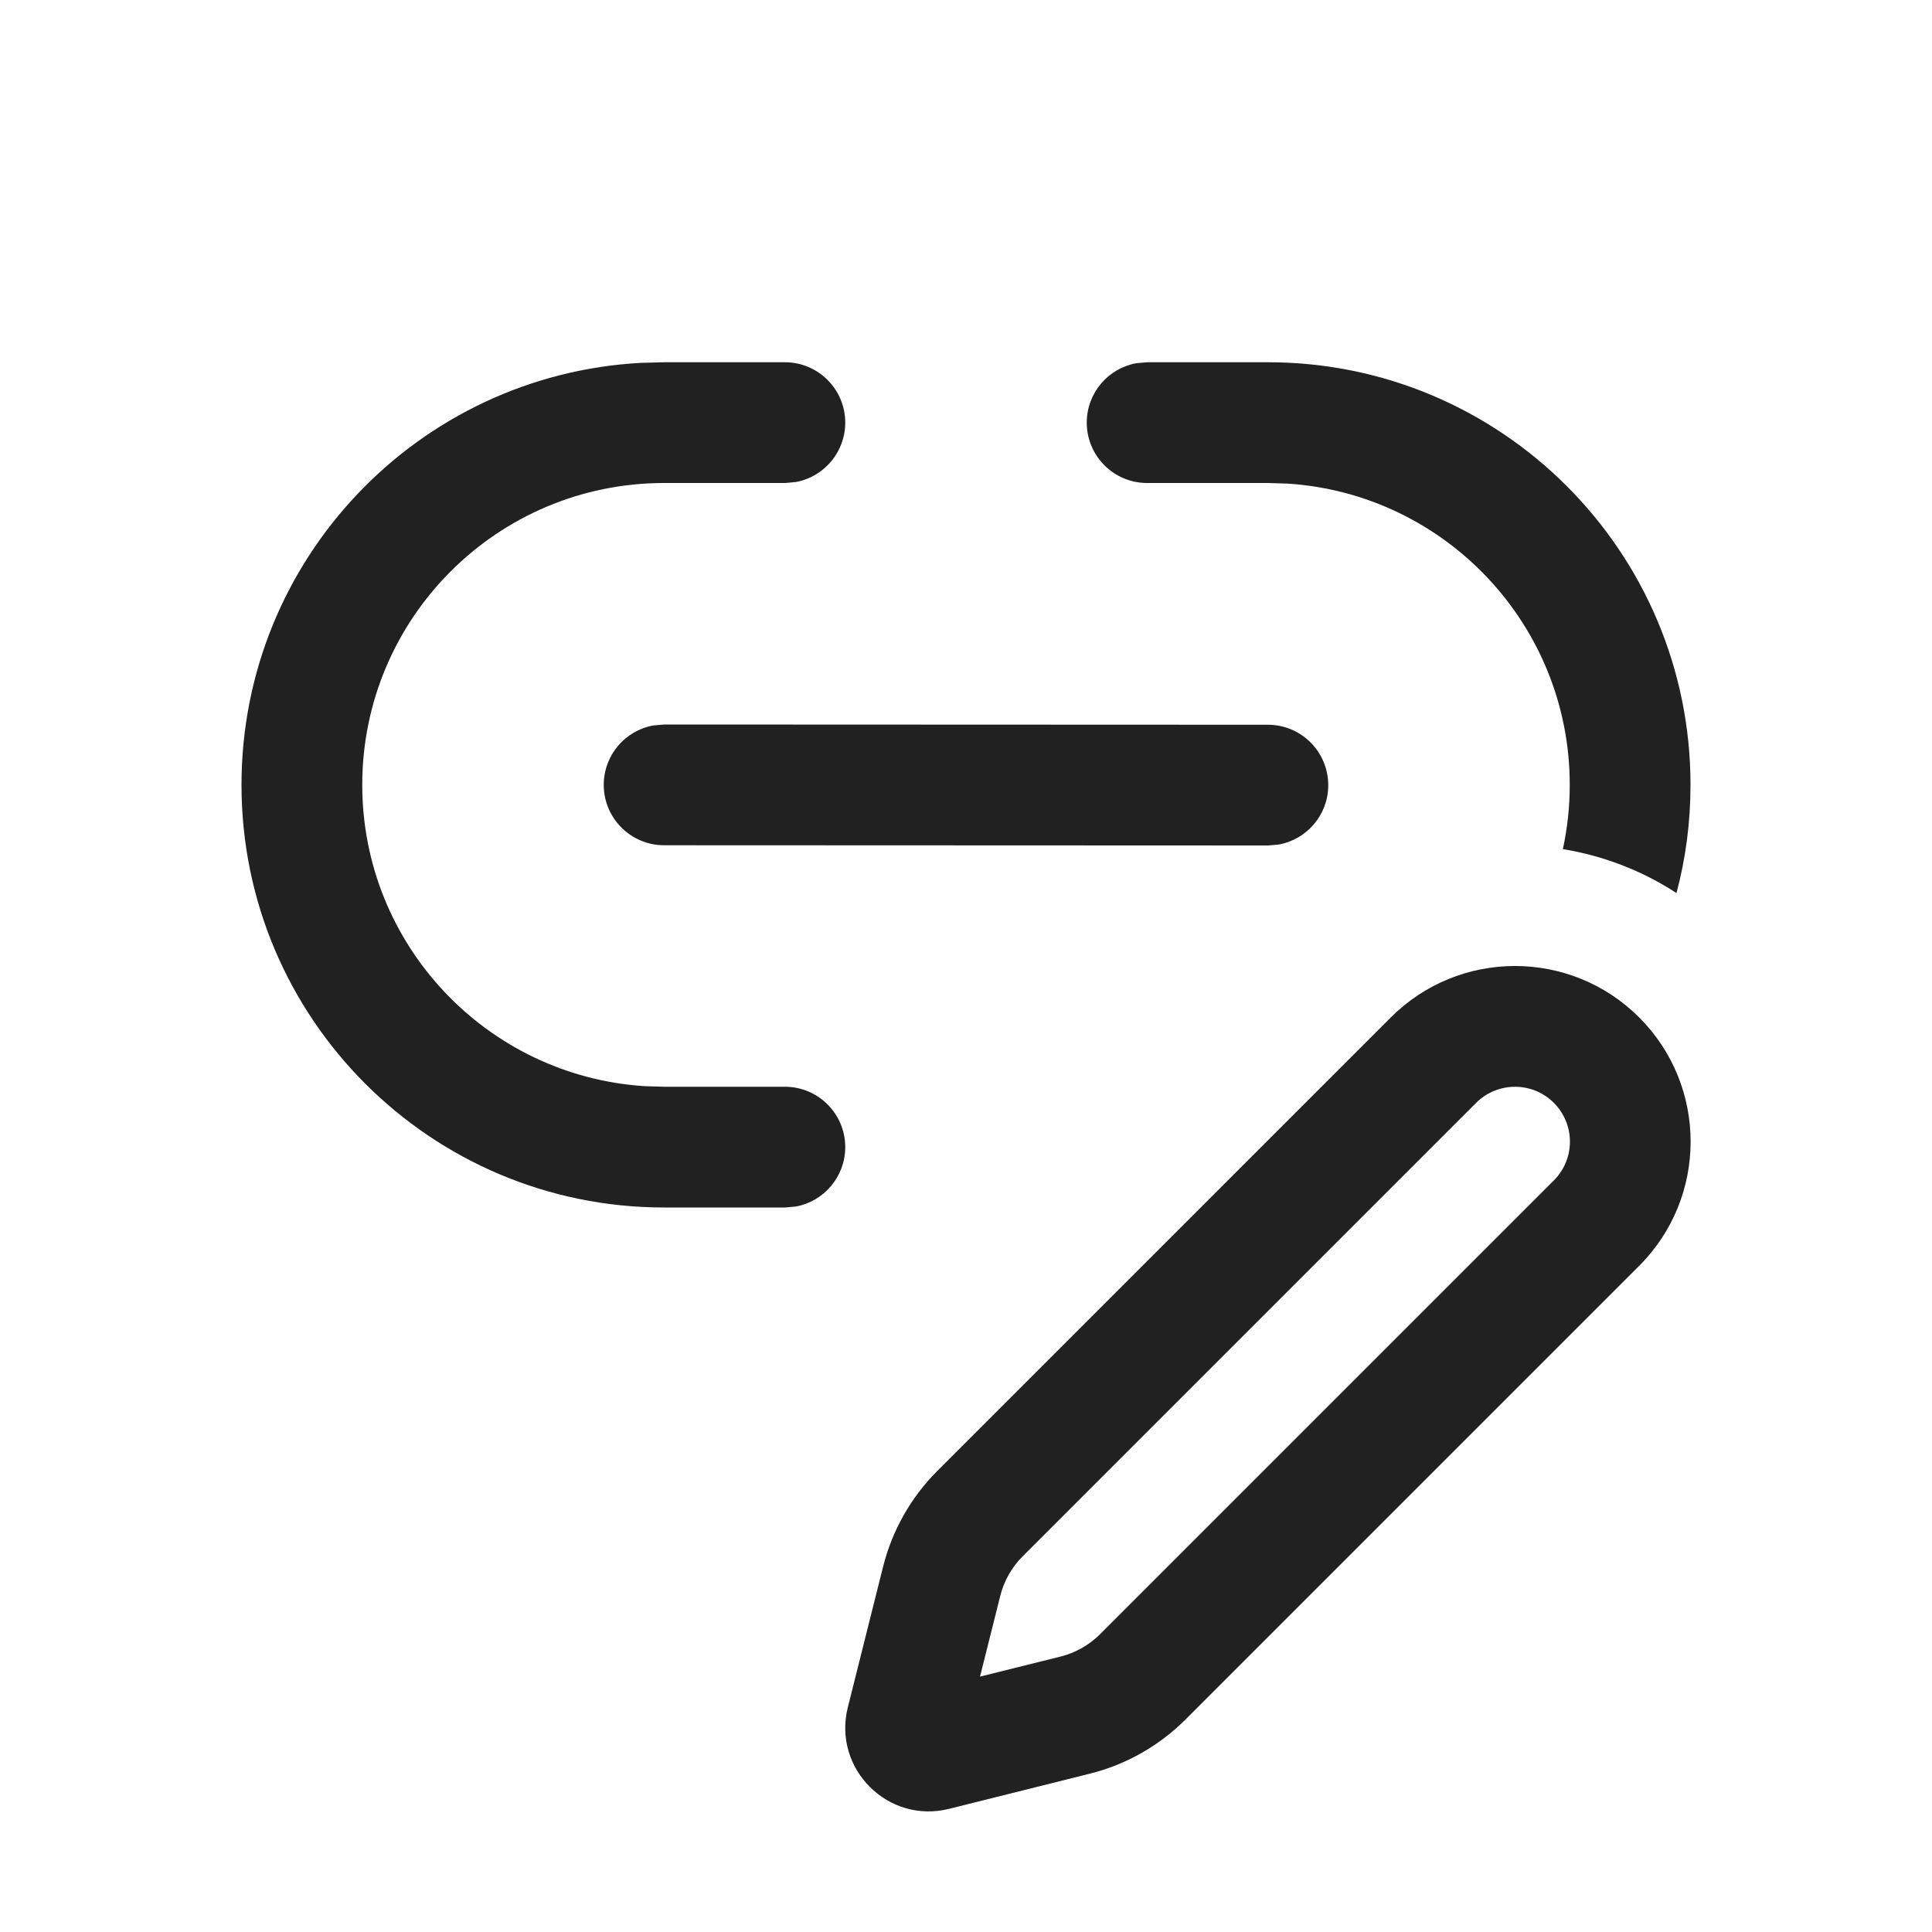
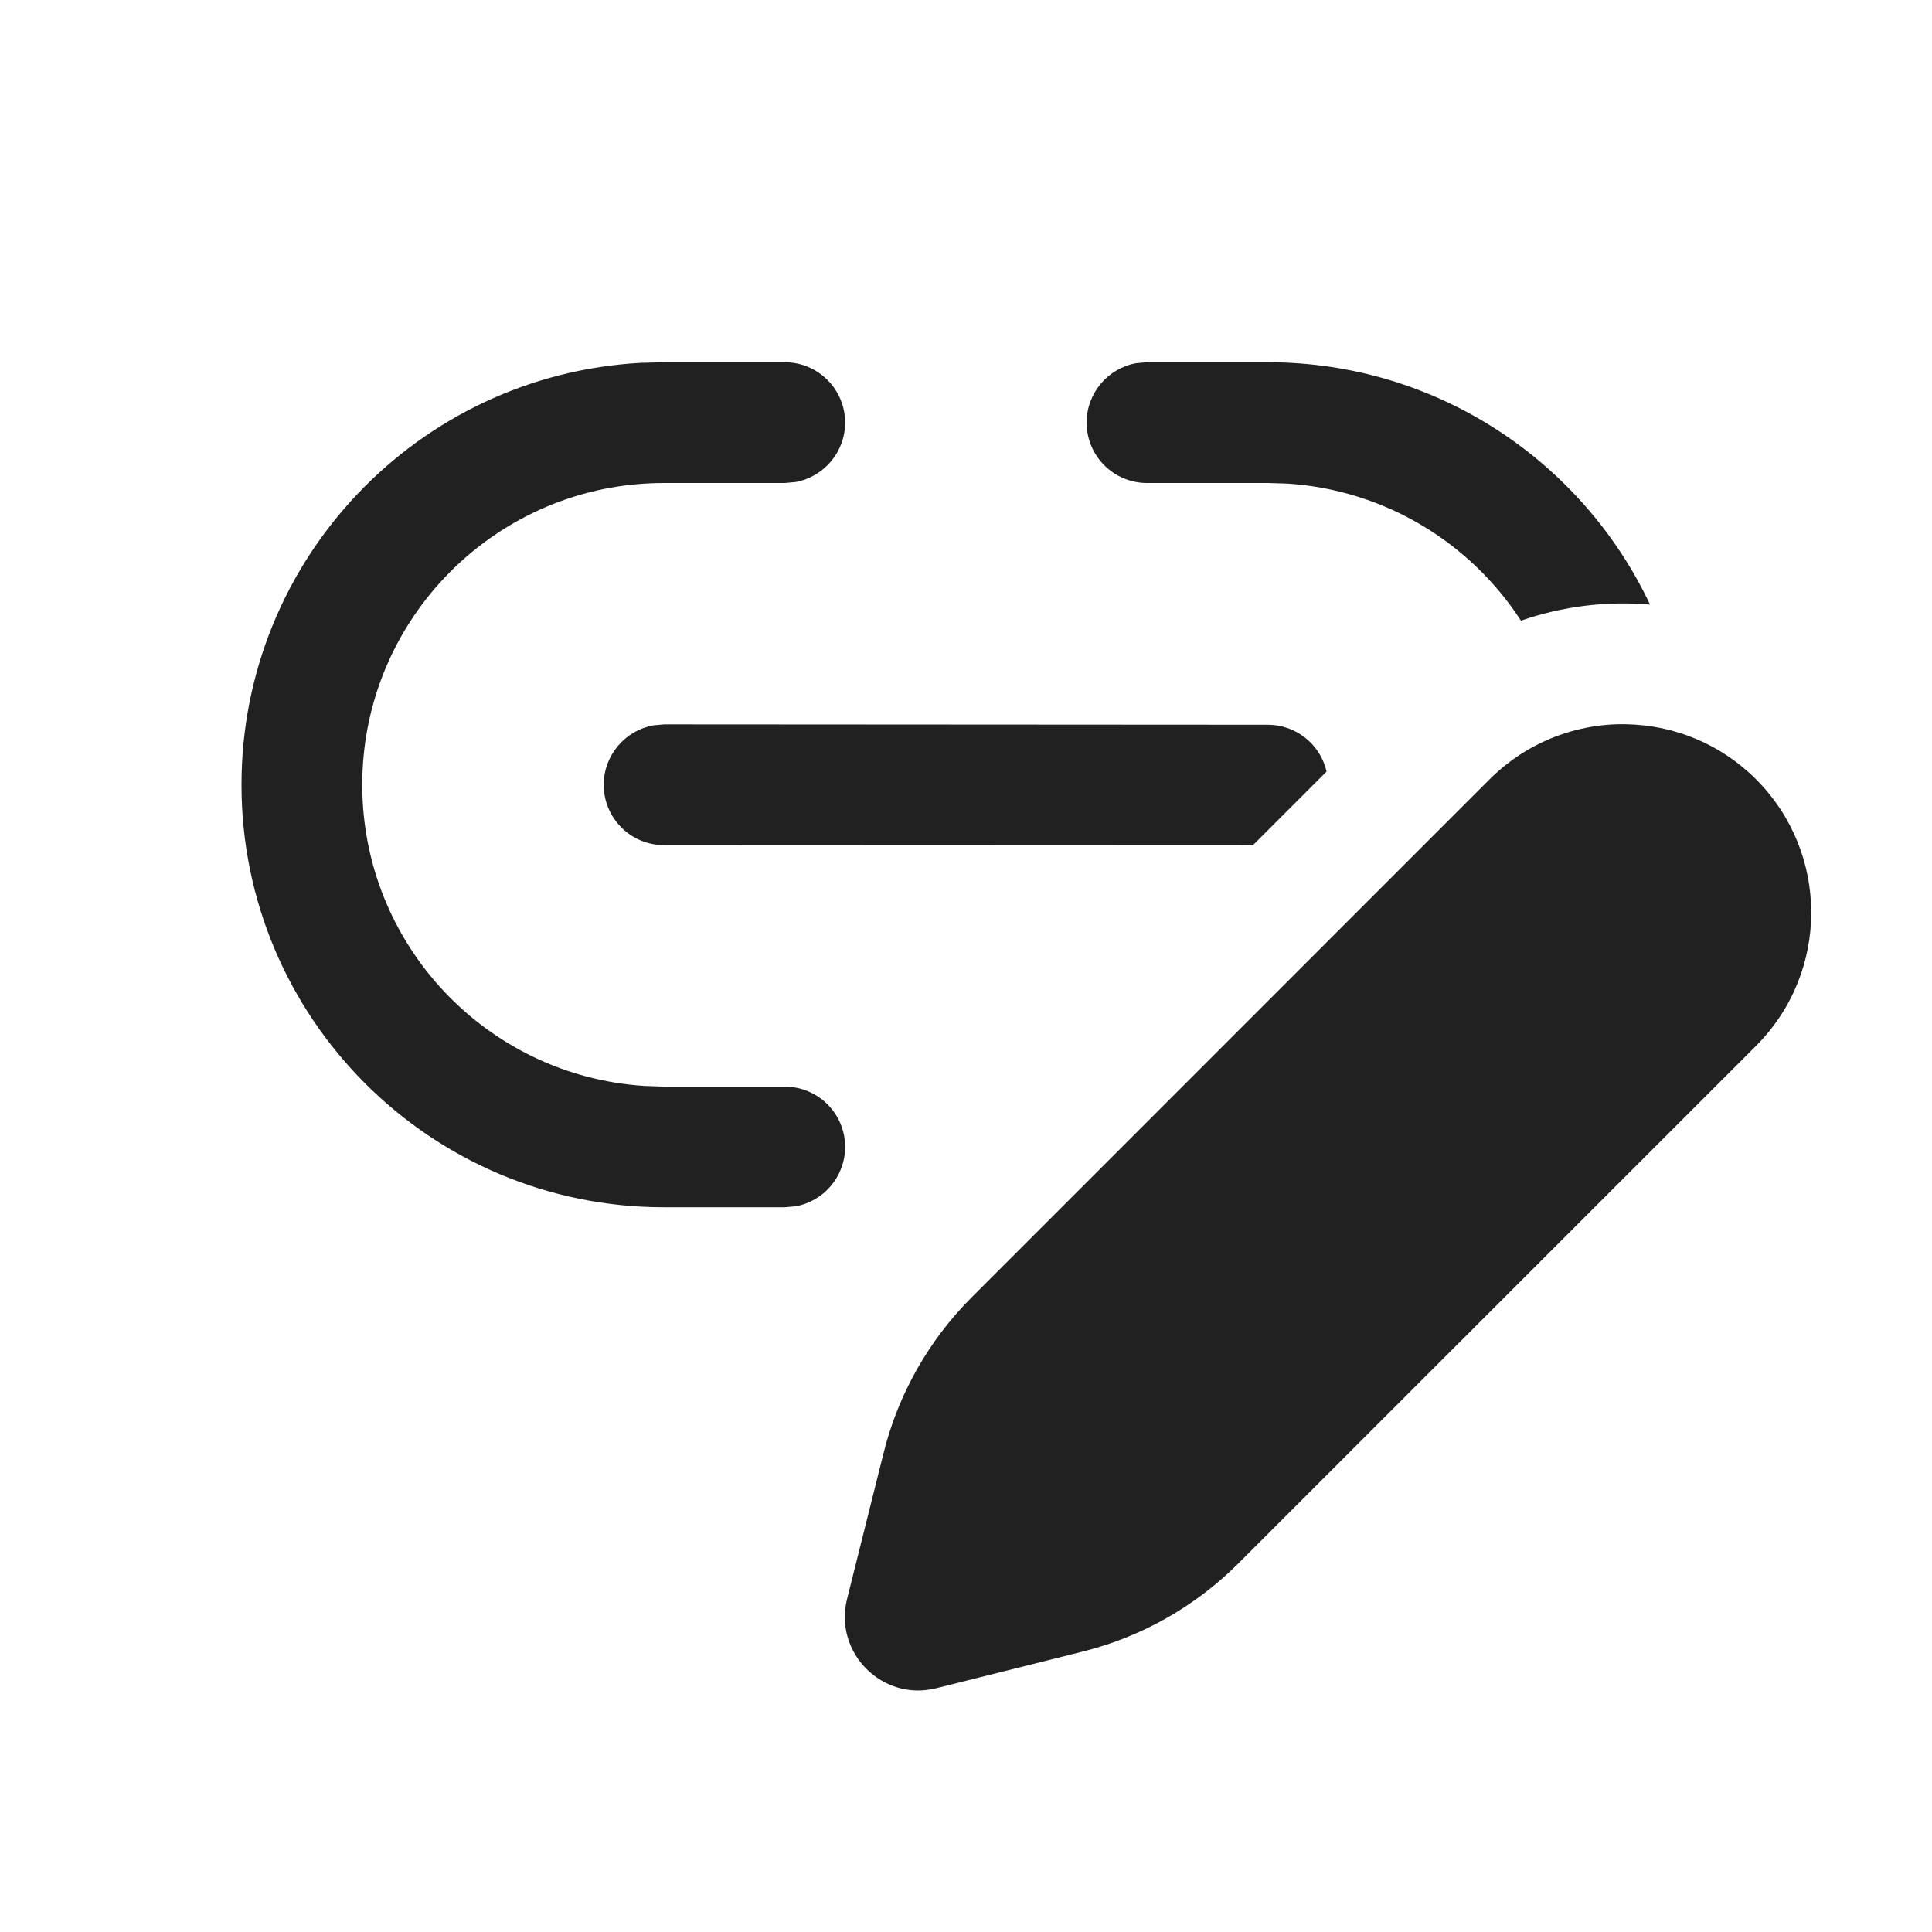
<svg xmlns="http://www.w3.org/2000/svg" width="16" height="16" viewBox="0 0 16 16" fill="none">
-   <path d="M9.5 3H10.5C12.433 3 14 4.567 14 6.5C14 6.81 13.96 7.11 13.884 7.396C13.594 7.207 13.273 7.086 12.943 7.032C12.98 6.861 13 6.683 13 6.5C13 5.175 11.969 4.09 10.664 4.005L10.5 4H9.5C9.224 4 9 3.776 9 3.5C9 3.255 9.177 3.05 9.41 3.008L9.5 3Z" fill="#212121" />
-   <path d="M5.5 3H6.5C6.776 3 7 3.224 7 3.5C7 3.745 6.823 3.95 6.59 3.992L6.5 4H5.5C4.119 4 3 5.119 3 6.5C3 7.825 4.032 8.91 5.336 8.995L5.5 9H6.5C6.776 9 7 9.224 7 9.5C7 9.745 6.823 9.95 6.59 9.992L6.5 10H5.5C3.567 10 2 8.433 2 6.5C2 4.631 3.464 3.105 5.308 3.005L5.5 3Z" fill="#212121" />
-   <path d="M5.5 6L10.5 6.002C10.776 6.002 11 6.226 11 6.503C11 6.748 10.823 6.952 10.59 6.994L10.5 7.002L5.5 7C5.224 7 5 6.776 5 6.5C5 6.254 5.177 6.05 5.41 6.008L5.5 6Z" fill="#212121" />
-   <path d="M11.518 8.426C12.086 7.858 13.007 7.858 13.575 8.426C14.143 8.994 14.143 9.915 13.575 10.483L9.819 14.239C9.6 14.458 9.326 14.614 9.025 14.689L7.86 14.98C7.354 15.107 6.895 14.648 7.021 14.141L7.313 12.976C7.388 12.676 7.543 12.401 7.762 12.182L11.518 8.426ZM12.225 9.133L8.469 12.889C8.378 12.98 8.314 13.094 8.283 13.219L8.116 13.885L8.783 13.719C8.907 13.688 9.021 13.623 9.112 13.532L12.868 9.776C13.046 9.598 13.046 9.311 12.868 9.133C12.691 8.956 12.403 8.956 12.225 9.133Z" fill="#212121" />
+   <path d="M10.499 3H9.499L9.409 3.008C9.176 3.05 8.999 3.254 8.999 3.5C8.999 3.776 9.223 4 9.499 4H10.499L10.663 4.005C11.473 4.058 12.179 4.497 12.596 5.14C12.941 5.02 13.306 4.976 13.665 5.007C13.105 3.821 11.898 3 10.499 3ZM10.986 6.39L10.375 7.001L5.499 6.999C5.223 6.999 4.999 6.775 5 6.499C5 6.254 5.177 6.05 5.41 6.007L5.5 5.999L10.499 6.002C10.737 6.002 10.936 6.168 10.986 6.39ZM13.136 6.027C13.077 6.039 13.019 6.053 12.962 6.072C12.962 6.072 12.962 6.072 12.962 6.072C12.733 6.145 12.518 6.273 12.336 6.454L9.056 9.735C9.056 9.735 9.056 9.735 9.056 9.735L8.049 10.742C7.693 11.097 7.44 11.543 7.318 12.031L7.015 13.242C6.904 13.689 7.308 14.093 7.754 13.981L8.965 13.678C9.454 13.556 9.899 13.304 10.255 12.948L14.543 8.661C15.152 8.051 15.152 7.064 14.543 6.454C14.246 6.157 13.859 6.005 13.469 5.998C13.358 5.995 13.246 6.005 13.136 6.027ZM6.499 3H5.499L5.307 3.005C3.464 3.105 2 4.631 2 6.499C2 8.432 3.567 9.998 5.499 9.998H6.499L6.589 9.99C6.822 9.948 6.999 9.744 6.999 9.498C6.999 9.222 6.775 8.999 6.499 8.999H5.499L5.335 8.993C4.031 8.909 3 7.824 3 6.499C3 5.119 4.119 4 5.499 4H6.499L6.589 3.992C6.822 3.949 6.999 3.745 6.999 3.5C6.999 3.224 6.775 3 6.499 3Z" fill="#212121" />
</svg>
